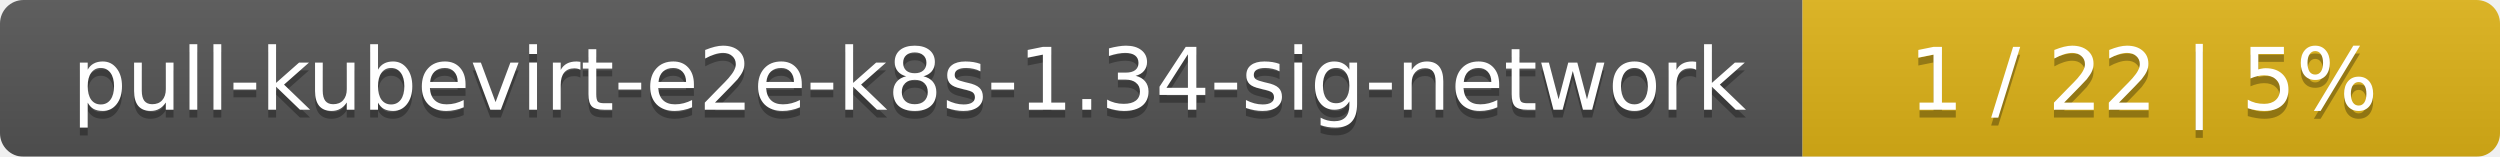
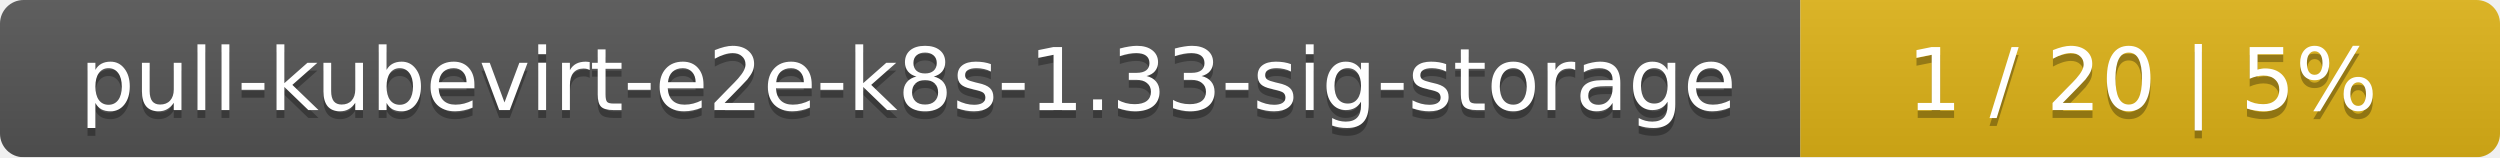
- <svg xmlns="http://www.w3.org/2000/svg" width="319" height="20">
+ <svg xmlns="http://www.w3.org/2000/svg" width="318" height="20">
  <linearGradient id="smooth" x2="0" y2="100%">
    <stop offset="0" stop-color="#bbb" stop-opacity=".1" />
    <stop offset="1" stop-opacity=".1" />
  </linearGradient>
  <mask id="round">
-     <rect width="319" height="20" rx="3" fill="#fff" />
+     <rect width="318" height="20" rx="3" fill="#fff" />
  </mask>
  <g mask="url(#round)">
-     <rect width="230" height="20" fill="#555" />
-     <rect x="230" width="89" height="20" fill="#dfb317" />
-     <rect width="319" height="20" fill="url(#smooth)" />
+     <rect width="229" height="20" fill="#555" />
+     <rect x="229" width="89" height="20" fill="#dfb317" />
+     <rect width="318" height="20" fill="url(#smooth)" />
  </g>
  <g fill="#fff" text-anchor="middle" font-family="DejaVu Sans,Verdana,Geneva,sans-serif" font-size="11">
-     <text x="116" y="15" fill="#010101" fill-opacity=".3">pull-kubevirt-e2e-k8s-1.34-sig-network</text>
-     <text x="116" y="14">pull-kubevirt-e2e-k8s-1.34-sig-network</text>
-     <text x="273.5" y="15" fill="#010101" fill-opacity=".3">1 / 22    |    5%</text>
-     <text x="273.5" y="14">1 / 22    |    5%</text>
+     <text x="115.5" y="15" fill="#010101" fill-opacity=".3">pull-kubevirt-e2e-k8s-1.33-sig-storage</text>
+     <text x="115.5" y="14">pull-kubevirt-e2e-k8s-1.33-sig-storage</text>
+     <text x="272.5" y="15" fill="#010101" fill-opacity=".3">1 / 20    |    5%</text>
+     <text x="272.5" y="14">1 / 20    |    5%</text>
  </g>
</svg>
